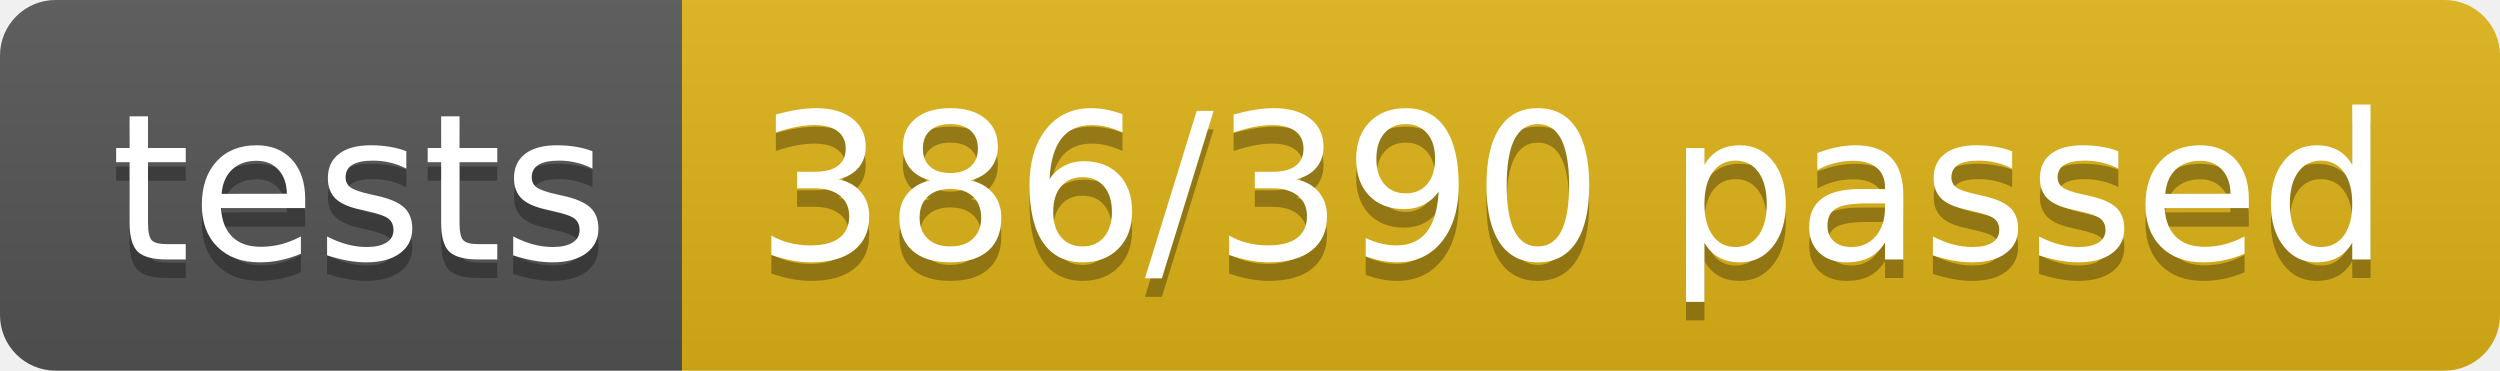
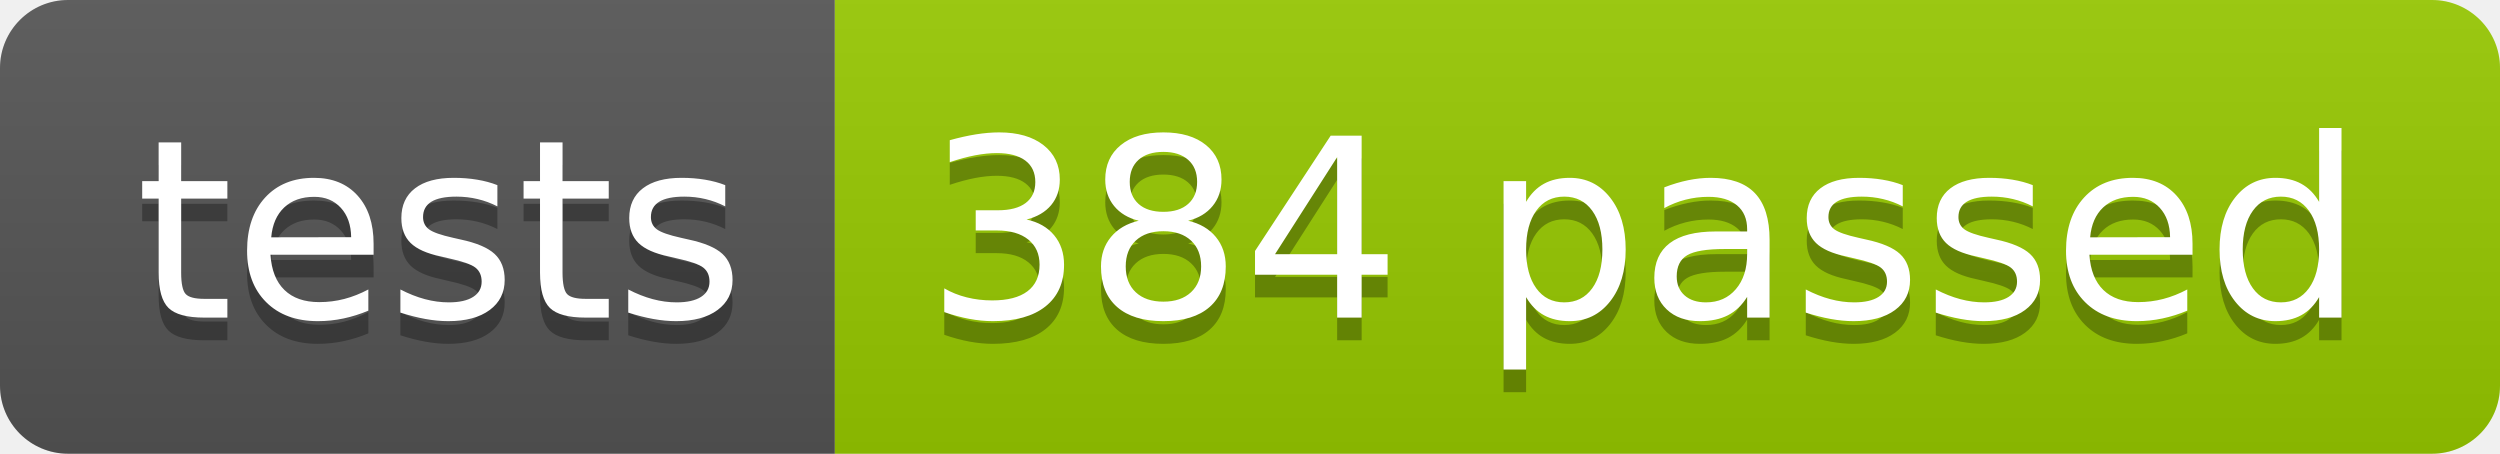
- <svg xmlns="http://www.w3.org/2000/svg" width="134.9" height="20">
+ <svg xmlns="http://www.w3.org/2000/svg" width="110.2" height="20">
  <linearGradient id="smooth" x2="0" y2="100%">
    <stop offset="0" stop-color="#bbb" stop-opacity=".1" />
    <stop offset="1" stop-opacity=".1" />
  </linearGradient>
  <clipPath id="round">
-     <rect width="134.9" height="20" rx="3" fill="#fff" />
+     <rect width="110.2" height="20" rx="3" fill="#fff" />
  </clipPath>
  <g clip-path="url(#round)">
    <rect width="36.8" height="20" fill="#555" />
-     <rect x="36.8" width="98.1" height="20" fill="#dfb317" />
-     <rect width="134.9" height="20" fill="url(#smooth)" />
+     <rect x="36.8" width="73.4" height="20" fill="#97CA00" />
+     <rect width="110.2" height="20" fill="url(#smooth)" />
  </g>
  <g fill="#fff" text-anchor="middle" font-family="DejaVu Sans,Verdana,Geneva,sans-serif" font-size="110">
    <text x="194.0" y="150" fill="#010101" fill-opacity=".3" transform="scale(0.1)" textLength="268.0" lengthAdjust="spacing">tests</text>
    <text x="194.0" y="140" transform="scale(0.1)" textLength="268.0" lengthAdjust="spacing">tests</text>
-     <text x="848.5" y="150" fill="#010101" fill-opacity=".3" transform="scale(0.1)" textLength="881.0" lengthAdjust="spacing">386/390 passed</text>
-     <text x="848.5" y="140" transform="scale(0.1)" textLength="881.0" lengthAdjust="spacing">386/390 passed</text>
+     <text x="725.0" y="150" fill="#010101" fill-opacity=".3" transform="scale(0.1)" textLength="634.0" lengthAdjust="spacing">384 passed</text>
+     <text x="725.0" y="140" transform="scale(0.1)" textLength="634.0" lengthAdjust="spacing">384 passed</text>
  </g>
</svg>
